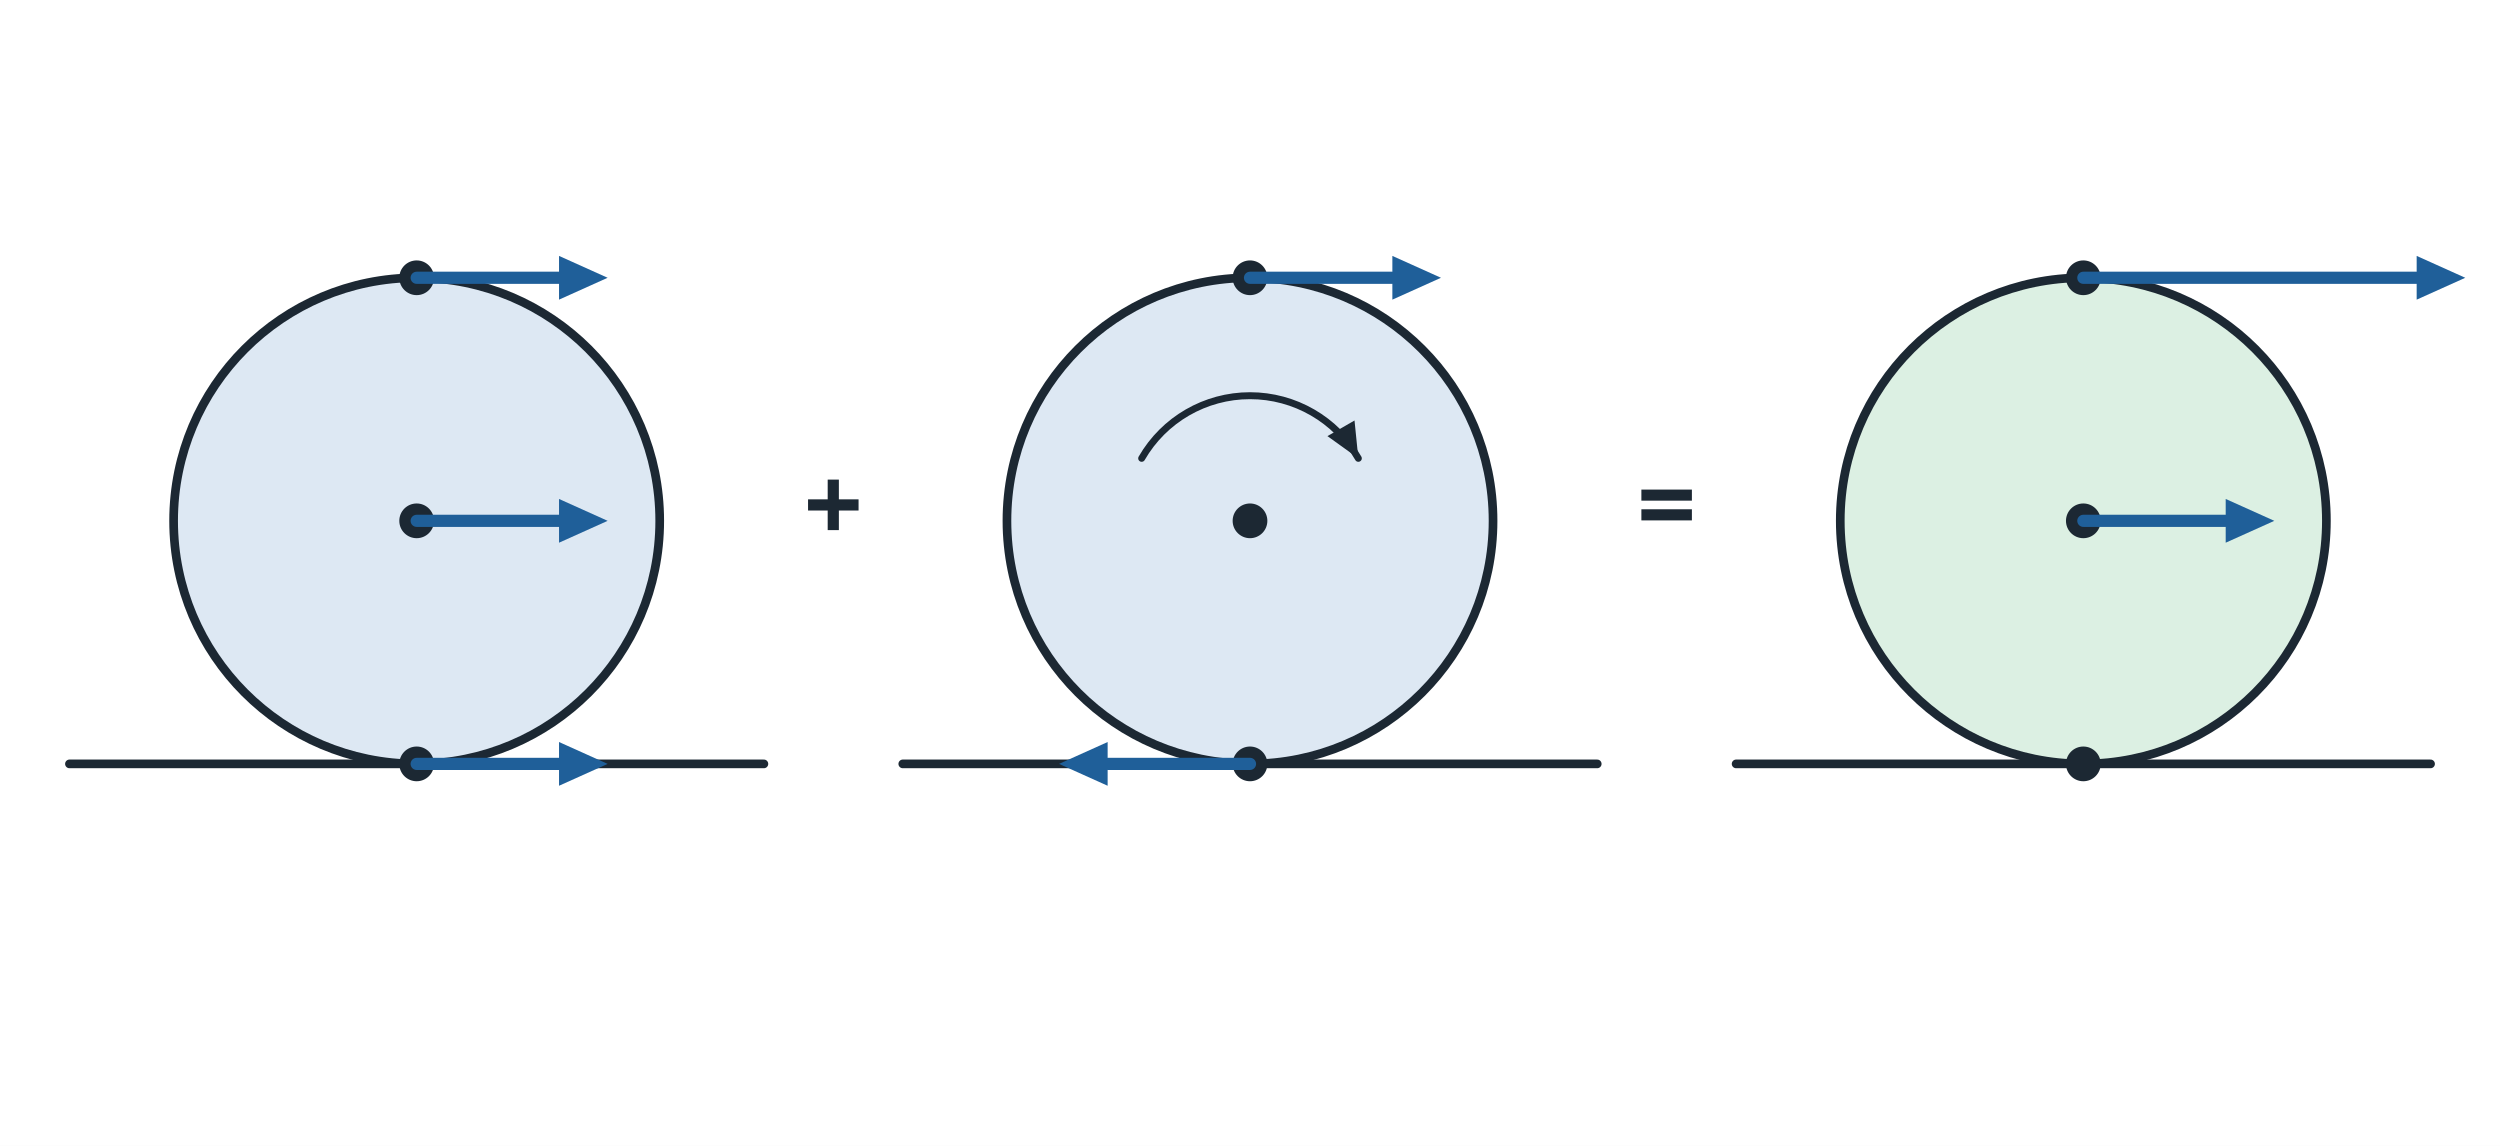
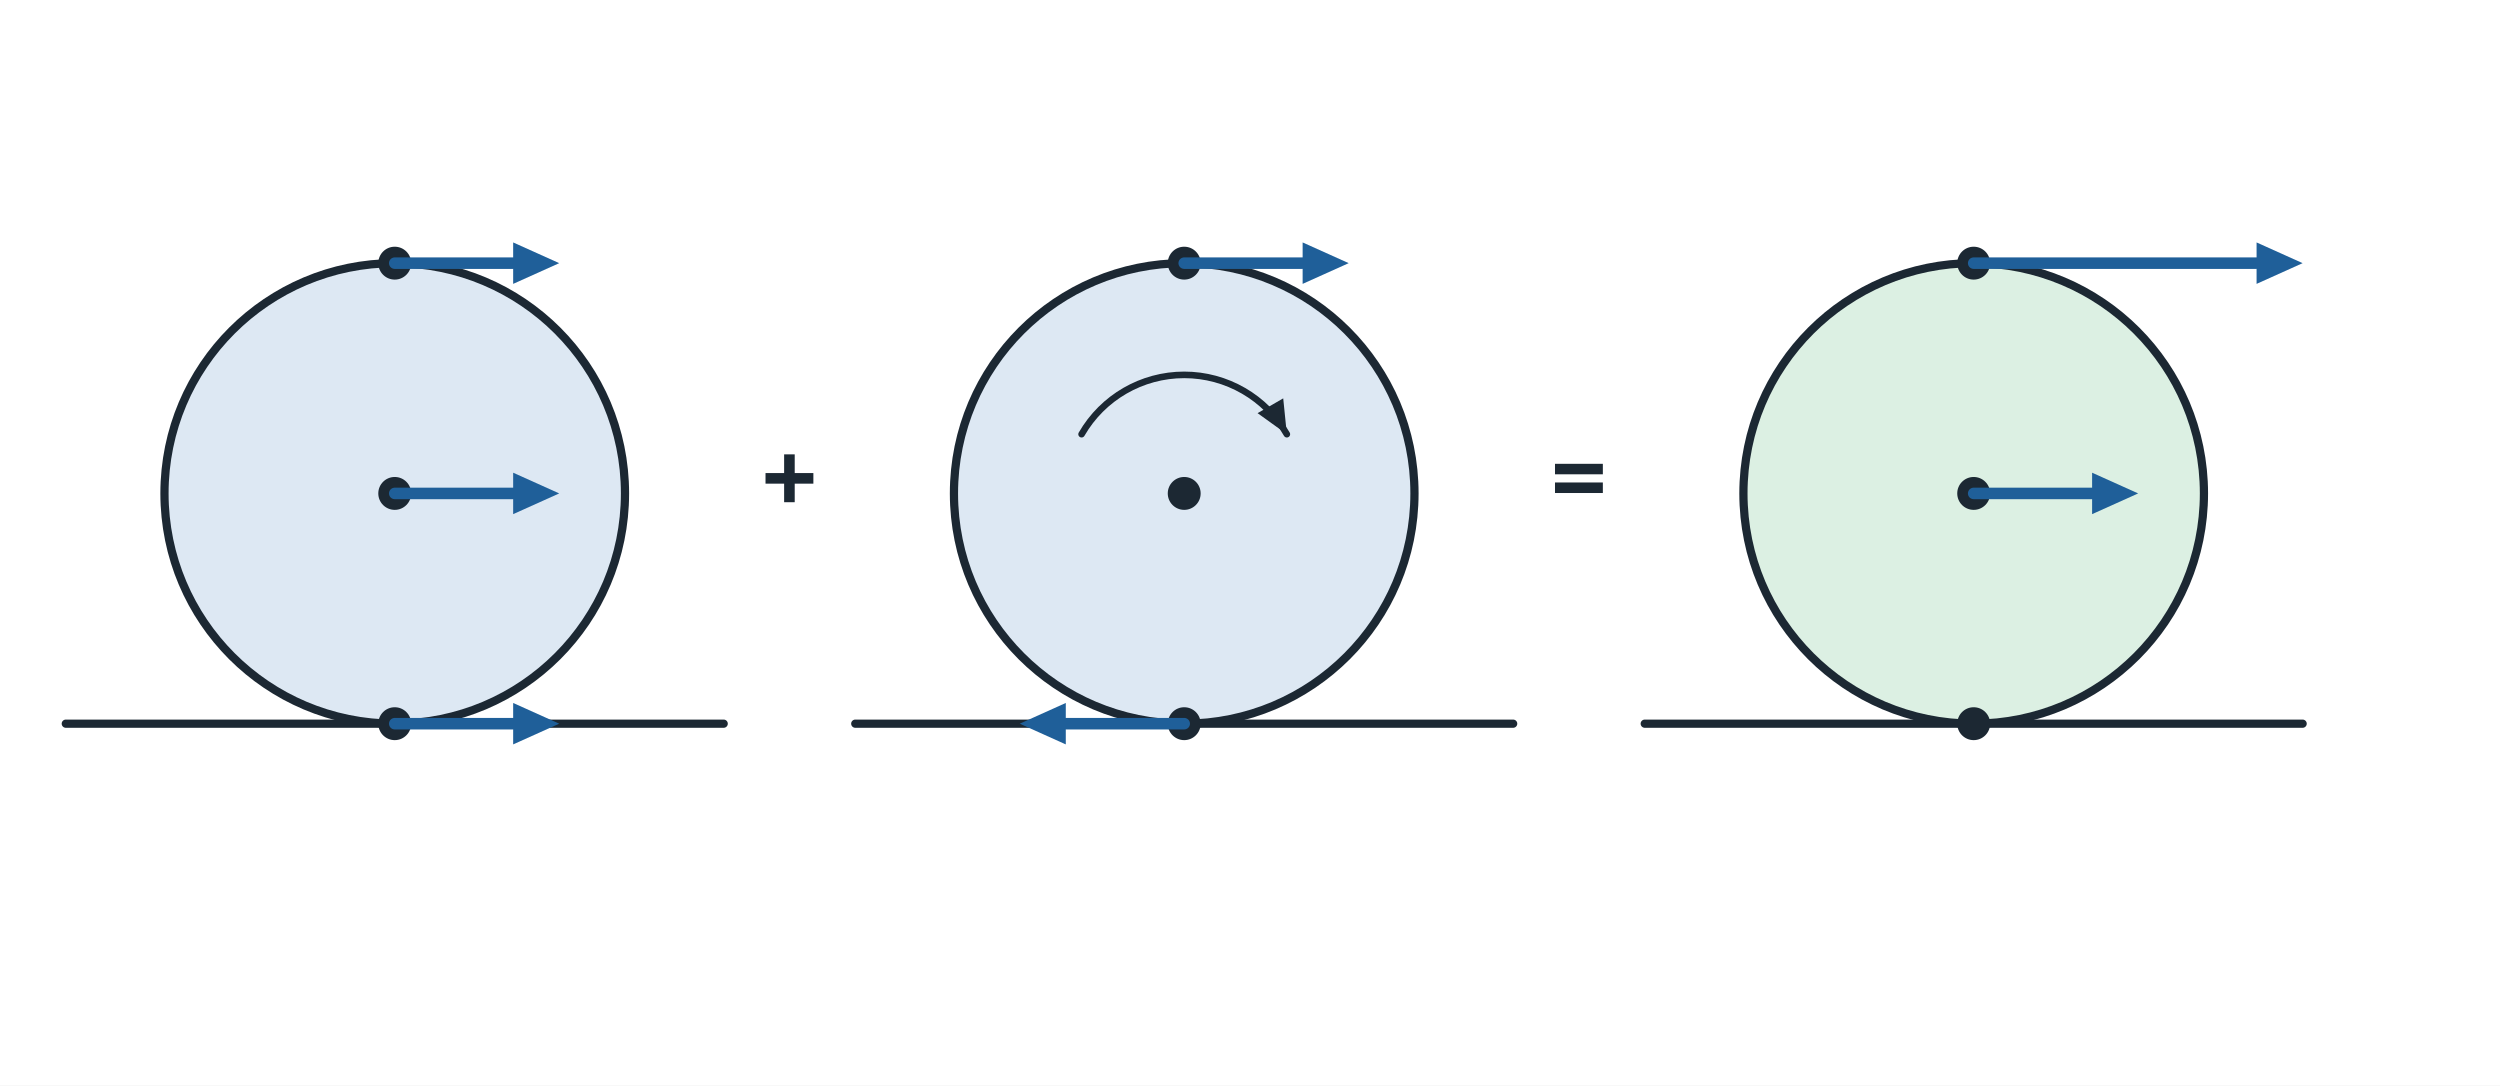
- <svg xmlns="http://www.w3.org/2000/svg" viewBox="0 0 720 330" width="720" height="330" role="img">
-   <rect x="0" y="0" width="720" height="330" fill="#ffffff" />
+ <svg xmlns="http://www.w3.org/2000/svg" viewBox="0 0 760 330" width="760" height="330" role="img">
+   <rect x="0" y="0" width="760" height="330" fill="#ffffff" />
  <line x1="20.0" y1="220.0" x2="220.0" y2="220.0" stroke="#1c2833" stroke-width="2.5" stroke-linecap="round" />
  <circle cx="120.0" cy="150.0" r="70.0" fill="#dde8f3" stroke="#1c2833" stroke-width="2.5" />
  <circle cx="120.0" cy="150.0" r="5" fill="#1c2833" />
  <circle cx="120.0" cy="80.0" r="5" fill="#1c2833" />
  <circle cx="120.0" cy="220.0" r="5" fill="#1c2833" />
  <line x1="260.0" y1="220.0" x2="460.0" y2="220.0" stroke="#1c2833" stroke-width="2.5" stroke-linecap="round" />
  <circle cx="360.0" cy="150.0" r="70.0" fill="#dde8f3" stroke="#1c2833" stroke-width="2.5" />
  <circle cx="360.0" cy="150.0" r="5" fill="#1c2833" />
  <circle cx="360.0" cy="80.0" r="5" fill="#1c2833" />
  <circle cx="360.0" cy="220.0" r="5" fill="#1c2833" />
  <line x1="500.0" y1="220.0" x2="700.0" y2="220.0" stroke="#1c2833" stroke-width="2.5" stroke-linecap="round" />
  <circle cx="600.0" cy="150.0" r="70.0" fill="#dcf0e3" stroke="#1c2833" stroke-width="2.5" />
  <circle cx="600.0" cy="150.0" r="5" fill="#1c2833" />
  <circle cx="600.0" cy="80.0" r="5" fill="#1c2833" />
  <circle cx="600.0" cy="220.0" r="5" fill="#1c2833" />
-   <line x1="120.0" y1="80.0" x2="161.0" y2="80.0" stroke="#1f5f99" stroke-width="3.5" stroke-linecap="round" />
-   <polygon points="175.0,80.0 161.0,86.3 161.0,73.7" fill="#1f5f99" />
-   <line x1="120.0" y1="150.0" x2="161.0" y2="150.0" stroke="#1f5f99" stroke-width="3.5" stroke-linecap="round" />
-   <polygon points="175.0,150.0 161.0,156.3 161.0,143.7" fill="#1f5f99" />
-   <line x1="120.0" y1="220.0" x2="161.0" y2="220.0" stroke="#1f5f99" stroke-width="3.5" stroke-linecap="round" />
-   <polygon points="175.0,220.0 161.0,226.3 161.0,213.7" fill="#1f5f99" />
-   <line x1="360.0" y1="80.0" x2="401.0" y2="80.0" stroke="#1f5f99" stroke-width="3.5" stroke-linecap="round" />
-   <polygon points="415.0,80.0 401.0,86.3 401.0,73.7" fill="#1f5f99" />
-   <line x1="360.0" y1="220.0" x2="319.0" y2="220.0" stroke="#1f5f99" stroke-width="3.5" stroke-linecap="round" />
-   <polygon points="305.0,220.0 319.0,213.7 319.0,226.3" fill="#1f5f99" />
+   <line x1="120.0" y1="80.0" x2="156.0" y2="80.0" stroke="#1f5f99" stroke-width="3.5" stroke-linecap="round" />
+   <polygon points="170.0,80.0 156.0,86.3 156.0,73.7" fill="#1f5f99" />
+   <line x1="120.0" y1="150.0" x2="156.0" y2="150.0" stroke="#1f5f99" stroke-width="3.5" stroke-linecap="round" />
+   <polygon points="170.0,150.0 156.0,156.3 156.0,143.7" fill="#1f5f99" />
+   <line x1="120.0" y1="220.0" x2="156.0" y2="220.0" stroke="#1f5f99" stroke-width="3.5" stroke-linecap="round" />
+   <polygon points="170.0,220.0 156.0,226.3 156.0,213.7" fill="#1f5f99" />
+   <line x1="360.0" y1="80.0" x2="396.0" y2="80.0" stroke="#1f5f99" stroke-width="3.5" stroke-linecap="round" />
+   <polygon points="410.0,80.0 396.0,86.3 396.0,73.7" fill="#1f5f99" />
+   <line x1="360.0" y1="220.0" x2="324.0" y2="220.0" stroke="#1f5f99" stroke-width="3.5" stroke-linecap="round" />
+   <polygon points="310.0,220.0 324.0,213.7 324.0,226.3" fill="#1f5f99" />
  <path d="M328.8,132.0 A36.0,36.0 0 0 1 391.2,132.0" fill="none" stroke="#1c2833" stroke-width="2" stroke-linejoin="round" stroke-linecap="round" />
  <polygon points="391.2,132.0 382.3,125.6 390.1,121.1" fill="#1c2833" />
-   <line x1="600.0" y1="80.0" x2="696.0" y2="80.0" stroke="#1f5f99" stroke-width="3.5" stroke-linecap="round" />
-   <polygon points="710.0,80.0 696.0,86.3 696.0,73.7" fill="#1f5f99" />
-   <line x1="600.0" y1="150.0" x2="641.0" y2="150.0" stroke="#1f5f99" stroke-width="3.5" stroke-linecap="round" />
-   <polygon points="655.0,150.0 641.0,156.3 641.0,143.7" fill="#1f5f99" />
+   <line x1="600.0" y1="80.0" x2="686.0" y2="80.0" stroke="#1f5f99" stroke-width="3.5" stroke-linecap="round" />
+   <polygon points="700.0,80.0 686.0,86.3 686.0,73.7" fill="#1f5f99" />
+   <line x1="600.0" y1="150.0" x2="636.0" y2="150.0" stroke="#1f5f99" stroke-width="3.5" stroke-linecap="round" />
+   <polygon points="650.0,150.0 636.0,156.3 636.0,143.7" fill="#1f5f99" />
  <text x="240.0" y="156.0" font-family="sans-serif" font-size="30" fill="#1c2833" text-anchor="middle" font-weight="bold">+</text>
  <text x="480.0" y="156.0" font-family="sans-serif" font-size="30" fill="#1c2833" text-anchor="middle" font-weight="bold">=</text>
</svg>
